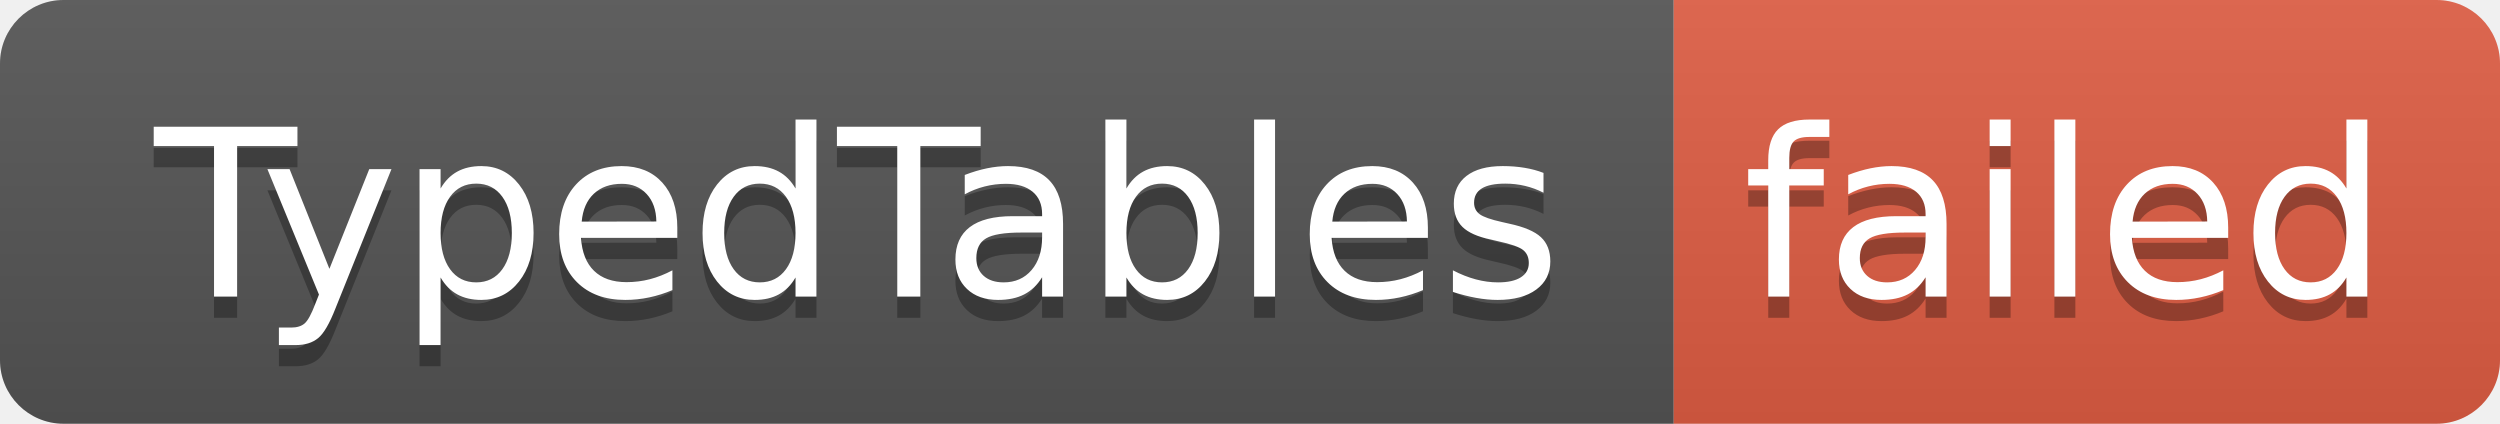
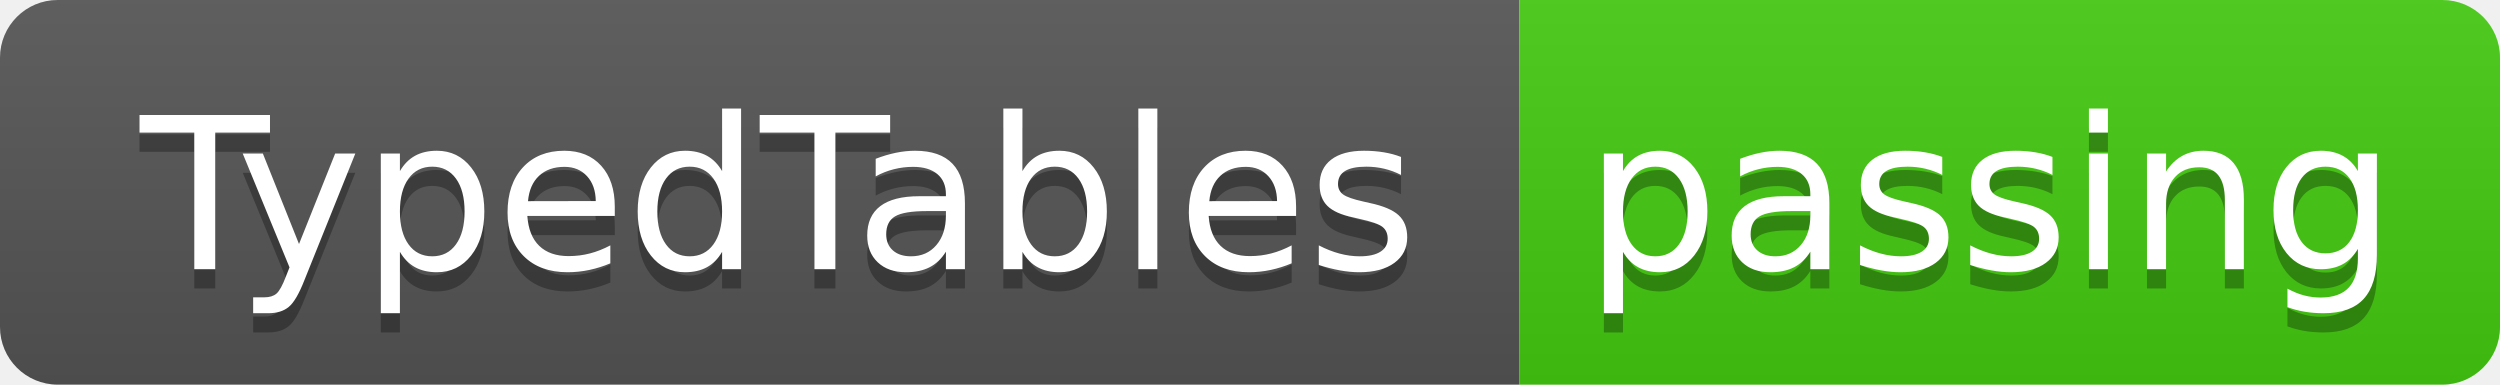
- <svg xmlns="http://www.w3.org/2000/svg" width="118" height="20" role="img" aria-label="TypedTables: failed">
+ <svg xmlns="http://www.w3.org/2000/svg" width="130" height="20" role="img" aria-label="TypedTables: passing">
  <linearGradient id="s" x2="0" y2="100%">
    <stop offset="0" stop-color="#bbb" stop-opacity=".1" />
    <stop offset="1" stop-opacity=".1" />
  </linearGradient>
  <clipPath id="r">
-     <rect width="118" height="20" rx="3" fill="#fff" />
+     <rect width="130" height="20" rx="3" fill="#fff" />
  </clipPath>
  <g clip-path="url(#r)">
    <rect width="79" height="20" fill="#555" />
-     <rect x="79" width="39" height="20" fill="#e05d44" />
-     <rect width="118" height="20" fill="url(#s)" />
+     <rect x="79" width="51" height="20" fill="#4c1" />
+     <rect width="130" height="20" fill="url(#s)" />
  </g>
  <g fill="#fff" text-anchor="middle" font-family="Verdana,Geneva,DejaVu Sans,sans-serif" text-rendering="geometricPrecision" font-size="110">
    <text aria-hidden="true" x="405" y="150" fill="#010101" fill-opacity=".3" transform="scale(.1)" textLength="690">TypedTables</text>
    <text x="405" y="140" transform="scale(.1)" fill="#fff" textLength="690">TypedTables</text>
-     <text aria-hidden="true" x="975" y="150" fill="#010101" fill-opacity=".3" transform="scale(.1)" textLength="290">failed</text>
-     <text x="975" y="140" transform="scale(.1)" fill="#fff" textLength="290">failed</text>
+     <text aria-hidden="true" x="1035" y="150" fill="#010101" fill-opacity=".3" transform="scale(.1)" textLength="410">passing</text>
+     <text x="1035" y="140" transform="scale(.1)" fill="#fff" textLength="410">passing</text>
  </g>
</svg>
